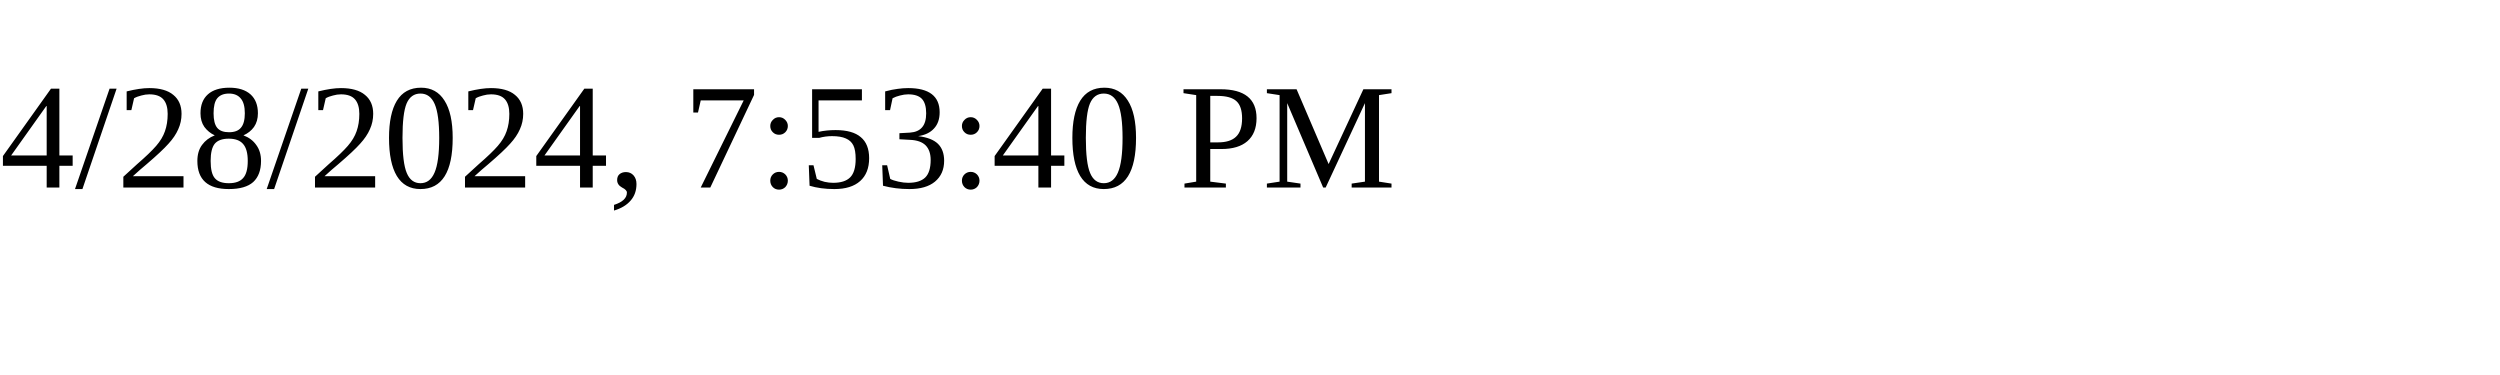
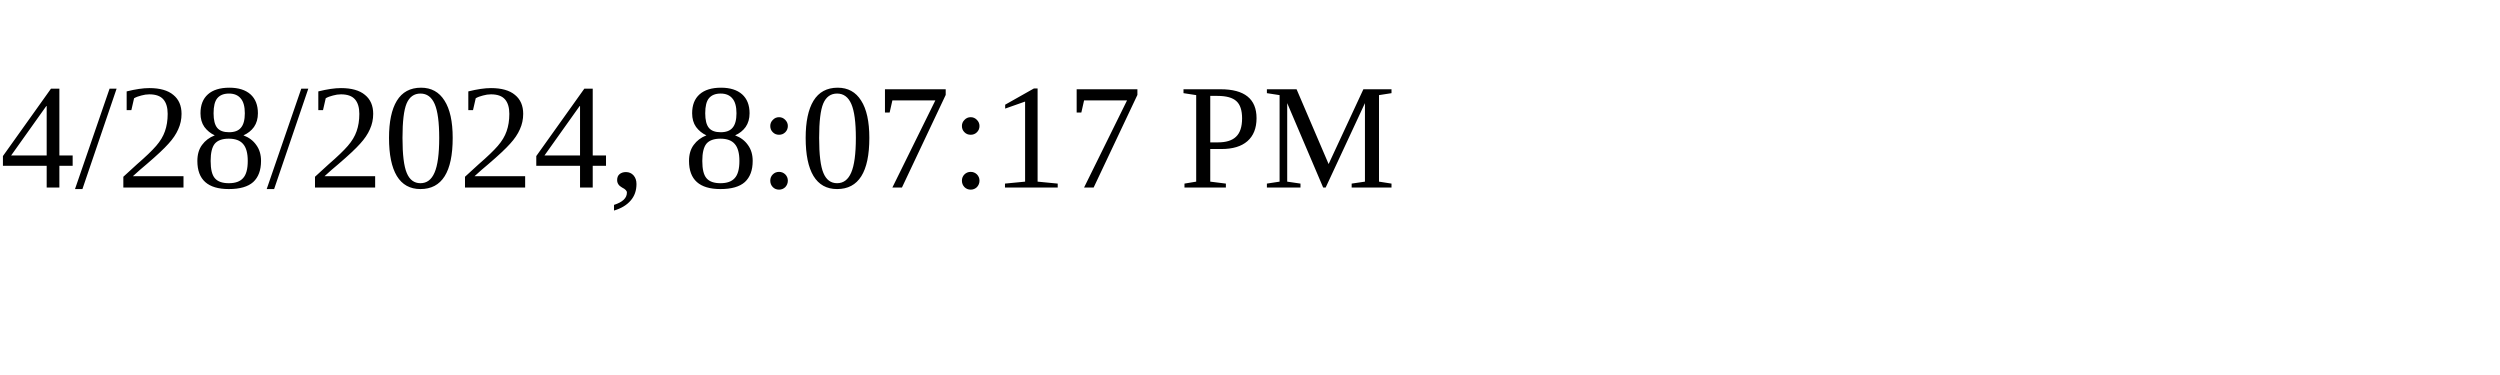
<svg xmlns="http://www.w3.org/2000/svg" height="30" width="200">
-   <text x="0" y="15">4/28/2024, 7:53:40 PM</text>
+   <text x="0" y="15">4/28/2024, 8:07:17 PM</text>
</svg>
